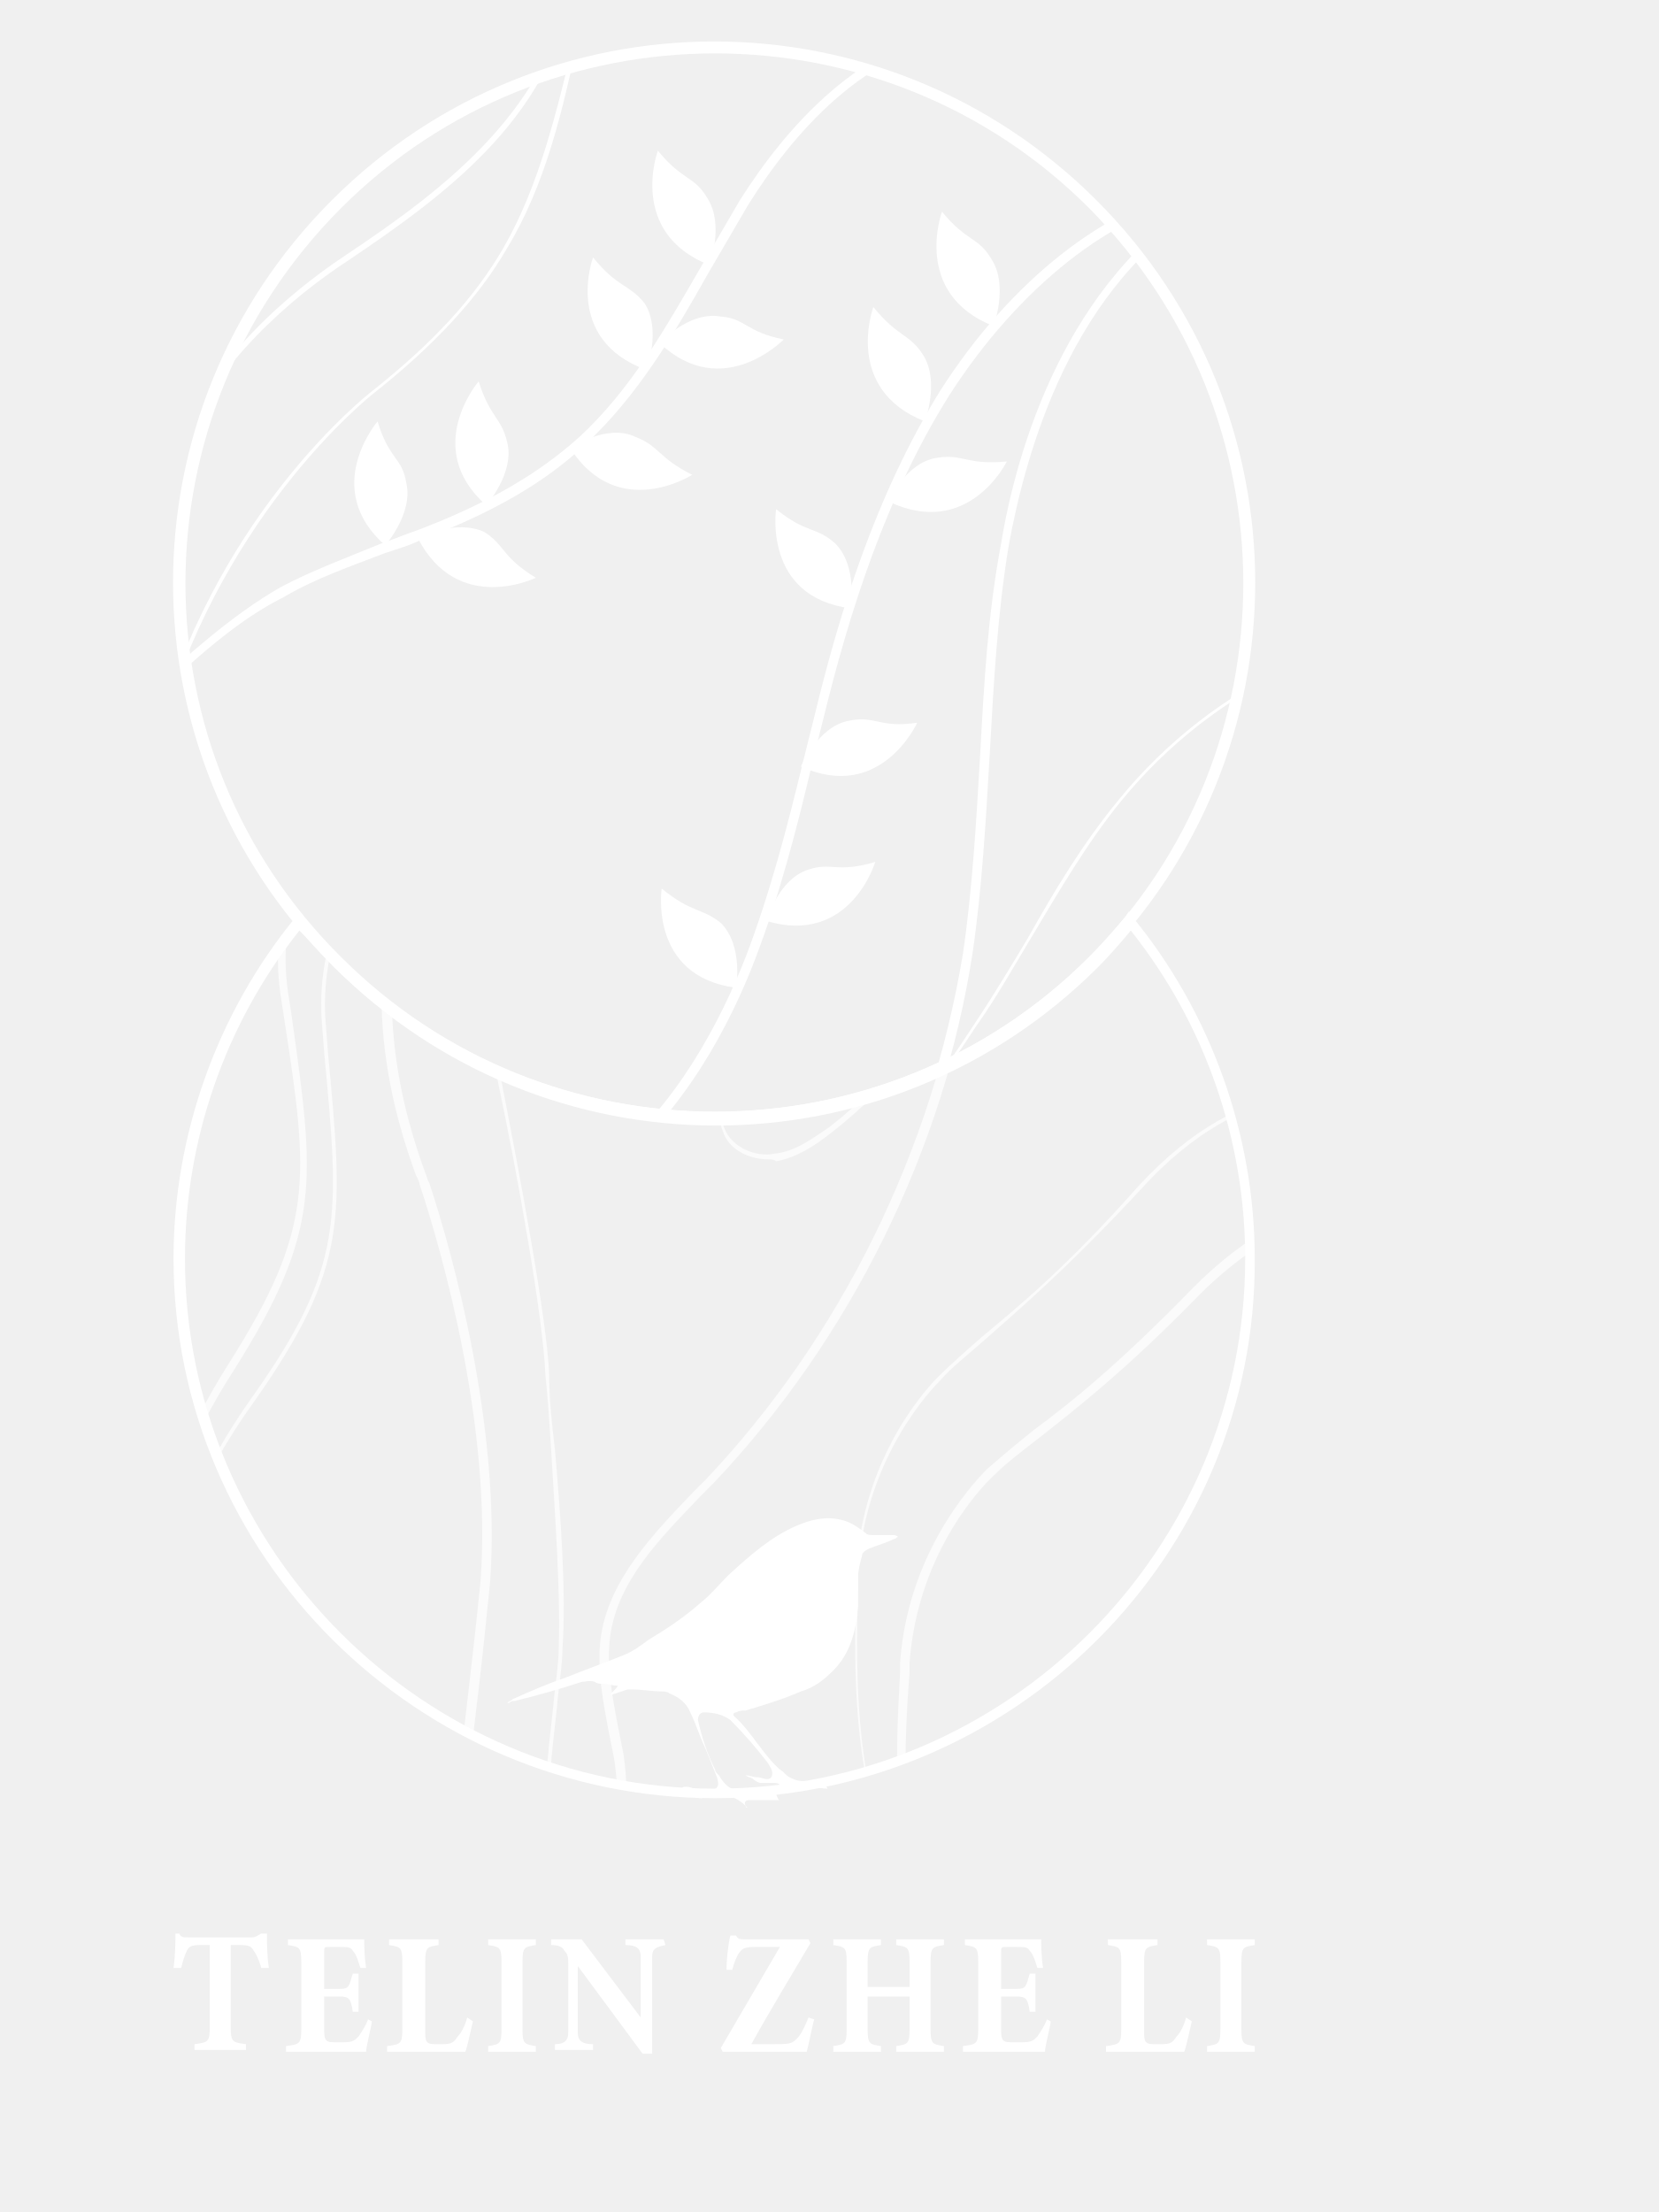
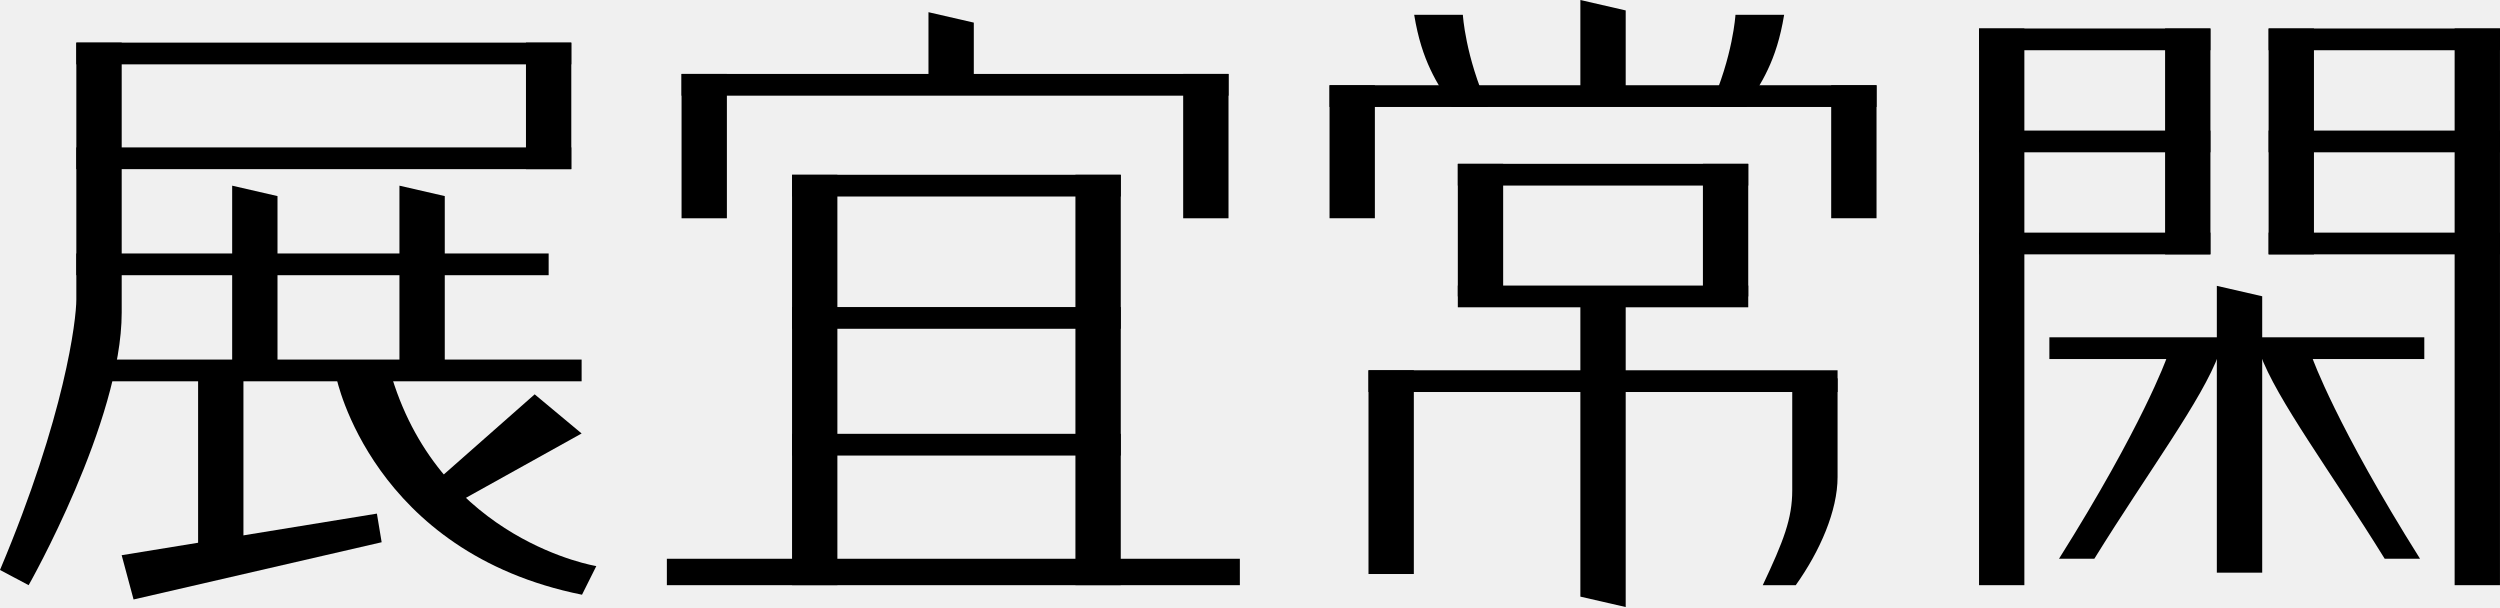
- <svg xmlns="http://www.w3.org/2000/svg" xmlns:xlink="http://www.w3.org/1999/xlink" version="1.1" id="圖層_1" x="0px" y="0px" viewBox="0 0 87 116" style="enable-background:new 0 0 87 116;" xml:space="preserve">
-   <style type="text/css">
- 	.st0{fill:#FFFFFF;}
- 	.st1{clip-path:url(#SVGID_00000170984563203785917330000006535605515108072325_);}
- 	.st2{fill:none;}
- 	.st3{opacity:0.7;clip-path:url(#SVGID_00000081633133643180165370000004104232915139122609_);}
- </style>
-   <g>
-     <g>
-       <path class="st0" d="M13.7,103.2c-0.1-0.4-0.3-0.8-0.4-0.9c-0.1-0.2-0.2-0.3-0.7-0.3h-0.5v4.3c0,0.8,0.1,0.8,0.8,0.9v0.3h-2.7    v-0.3c0.7-0.1,0.8-0.1,0.8-0.9V102h-0.5c-0.5,0-0.6,0.1-0.7,0.3c-0.1,0.2-0.2,0.5-0.3,0.9H9.1c0.1-0.7,0.1-1.4,0.1-1.8h0.2    c0.1,0.2,0.2,0.2,0.5,0.2h3.3c0.2,0,0.3-0.1,0.5-0.2H14c0,0.4,0,1.2,0.1,1.8L13.7,103.2L13.7,103.2z" />
-       <path class="st0" d="M19.5,106c0,0.2-0.3,1.3-0.3,1.6h-4.2v-0.3c0.7-0.1,0.8-0.1,0.8-0.9v-3.5c0-0.8-0.1-0.8-0.7-0.9v-0.3h2.7    c0.9,0,1.1,0,1.3,0c0,0.2,0,0.9,0.1,1.5l-0.3,0c-0.1-0.3-0.2-0.7-0.4-0.9c-0.1-0.2-0.3-0.2-0.7-0.2h-0.5c-0.3,0-0.3,0-0.3,0.3v1.9    h0.8c0.5,0,0.5-0.1,0.7-0.8h0.3v2h-0.3c-0.1-0.7-0.2-0.8-0.7-0.8h-0.8v1.6c0,0.6,0,0.8,0.5,0.8H18c0.5,0,0.6-0.1,0.8-0.3    c0.2-0.3,0.4-0.6,0.5-0.9L19.5,106L19.5,106z" />
-       <path class="st0" d="M24.8,106c-0.1,0.4-0.3,1.4-0.4,1.6h-4.1v-0.3c0.7-0.1,0.8-0.1,0.8-0.9v-3.5c0-0.8-0.1-0.8-0.7-0.9v-0.3H23    v0.3c-0.6,0.1-0.7,0.1-0.7,0.9v3.6c0,0.5,0,0.7,0.5,0.7c0,0,0.4,0,0.4,0c0.5,0,0.6-0.1,0.8-0.4c0.2-0.2,0.4-0.6,0.5-1L24.8,106    L24.8,106z" />
-       <path class="st0" d="M25.6,107.6v-0.3c0.6-0.1,0.7-0.1,0.7-0.9v-3.5c0-0.8-0.1-0.8-0.7-0.9v-0.3h2.5v0.3c-0.6,0.1-0.7,0.1-0.7,0.9    v3.5c0,0.8,0.1,0.8,0.7,0.9v0.3H25.6z" />
-       <path class="st0" d="M34.9,102c-0.5,0.1-0.7,0.2-0.7,0.6c0,0.4,0,0.7,0,1.5v3.6h-0.5l-3.4-4.6v2.1c0,0.8,0,1.2,0,1.4    c0,0.4,0.2,0.6,0.8,0.6v0.3h-2v-0.3c0.5,0,0.7-0.2,0.7-0.6c0-0.3,0-0.7,0-1.5V103c0-0.3,0-0.5-0.2-0.7c-0.1-0.2-0.3-0.3-0.7-0.3    v-0.3h1.6l3.1,4.1V104c0-0.8,0-1.1,0-1.4c0-0.4-0.2-0.6-0.8-0.6v-0.3h2L34.9,102L34.9,102z" />
-       <path class="st0" d="M42.7,105.9c-0.1,0.3-0.3,1.4-0.4,1.7h-4.4l-0.1-0.2c1-1.7,2.1-3.6,3.1-5.3h-1.3c-0.6,0-0.7,0.1-0.9,0.4    c-0.1,0.2-0.2,0.4-0.3,0.8l-0.3,0c0-0.6,0.1-1.4,0.2-1.8h0.3c0.1,0.2,0.2,0.2,0.5,0.2h3.3l0.1,0.2c-1,1.7-2.1,3.5-3.1,5.3    c0.3,0,0.5,0,1,0c1,0,1.1,0,1.4-0.3c0.2-0.2,0.4-0.6,0.6-1.1L42.7,105.9z" />
-       <path class="st0" d="M49.5,102c-0.6,0.1-0.7,0.1-0.7,0.9v3.5c0,0.8,0.1,0.8,0.7,0.9v0.3h-2.5v-0.3c0.6-0.1,0.7-0.1,0.7-0.9v-1.7    h-2.2v1.7c0,0.8,0.1,0.8,0.7,0.9v0.3h-2.5v-0.3c0.6-0.1,0.7-0.1,0.7-0.9v-3.5c0-0.8-0.1-0.8-0.7-0.9v-0.3h2.5v0.3    c-0.6,0.1-0.7,0.1-0.7,0.9v1.3h2.2v-1.3c0-0.8-0.1-0.8-0.7-0.9v-0.3h2.5V102z" />
-       <path class="st0" d="M55.1,106c0,0.2-0.3,1.3-0.3,1.6h-4.3v-0.3c0.7-0.1,0.8-0.1,0.8-0.9v-3.5c0-0.8-0.1-0.8-0.7-0.9v-0.3h2.7    c0.9,0,1.1,0,1.3,0c0,0.2,0,0.9,0.1,1.5l-0.3,0c-0.1-0.3-0.2-0.7-0.4-0.9c-0.1-0.2-0.3-0.2-0.7-0.2h-0.5c-0.3,0-0.3,0-0.3,0.3v1.9    h0.8c0.5,0,0.5-0.1,0.7-0.8h0.3v2h-0.3c-0.1-0.7-0.2-0.8-0.7-0.8h-0.8v1.6c0,0.6,0,0.8,0.5,0.8h0.6c0.5,0,0.6-0.1,0.8-0.3    c0.2-0.3,0.4-0.6,0.5-0.9L55.1,106L55.1,106z" />
-       <path class="st0" d="M62.5,106c-0.1,0.4-0.3,1.4-0.4,1.6h-4.1v-0.3c0.7-0.1,0.8-0.1,0.8-0.9v-3.5c0-0.8-0.1-0.8-0.7-0.9v-0.3h2.6    v0.3c-0.6,0.1-0.7,0.1-0.7,0.9v3.6c0,0.5,0,0.7,0.5,0.7c0,0,0.4,0,0.4,0c0.5,0,0.6-0.1,0.8-0.4c0.2-0.2,0.4-0.6,0.5-1L62.5,106    L62.5,106z" />
-       <path class="st0" d="M63.3,107.6v-0.3c0.6-0.1,0.7-0.1,0.7-0.9v-3.5c0-0.8-0.1-0.8-0.7-0.9v-0.3h2.5v0.3c-0.6,0.1-0.7,0.1-0.7,0.9    v3.5c0,0.8,0.1,0.8,0.7,0.9v0.3H63.3z" />
-     </g>
-     <g>
-       <g>
-         <path class="st0" d="M37.5,58.9c-7.3,0-14.5-2.8-20.1-8.3c-11.1-11.1-11.1-29,0-40.1s29-11.1,40.1,0c11.1,11.1,11.1,29,0,40.1     l0,0C52,56.1,44.8,58.9,37.5,58.9z M37.5,2.8c-7.1,0-14.2,2.7-19.6,8.1C7,21.8,7,39.4,17.9,50.2C28.7,61,46.3,61,57.1,50.2     c10.8-10.8,10.8-28.4,0-39.3C51.7,5.5,44.6,2.8,37.5,2.8z" />
-       </g>
-       <g>
-         <defs>
-           <ellipse id="SVGID_1_" transform="matrix(0.4697 -0.8828 0.8828 0.4697 -7.1079 49.3243)" cx="37.5" cy="30.6" rx="28.1" ry="28.1" />
-         </defs>
-         <clipPath id="SVGID_00000044157391140786776580000017013086997503019169_">
-           <use xlink:href="#SVGID_1_" style="overflow:visible;" />
-         </clipPath>
-         <g style="clip-path:url(#SVGID_00000044157391140786776580000017013086997503019169_);">
-           <g>
-             <path class="st0" d="M31.5,98.3L31.1,98c1.1-1.3,1.4-3.2,1-5.8c-0.1-0.5-0.2-1-0.3-1.5c-0.3-1.6-0.6-3.2-0.4-4.8       c0.4-3,2.7-5.4,4.8-7.6c0.2-0.2,0.5-0.5,0.7-0.7c7.1-7.5,11.9-17.3,13.6-27.6c0.5-3.4,0.7-7,0.9-10.4c0.2-3.7,0.4-7.4,1.1-11.1       c0.8-4.9,3.4-13.8,10.7-18.2l0.2,0.4c-7.2,4.2-9.6,13-10.5,17.9c-0.6,3.6-0.8,7.4-1,11c-0.2,3.4-0.4,7-0.9,10.4       c-1.6,10.3-6.5,20.2-13.7,27.8c-0.2,0.2-0.5,0.5-0.7,0.7c-2.1,2.2-4.3,4.4-4.7,7.3c-0.2,1.5,0.1,3.1,0.4,4.7       c0.1,0.5,0.2,1,0.3,1.5C33,94.8,32.6,96.9,31.5,98.3z" />
-           </g>
-           <g>
-             <path class="st0" d="M9.3,23.7l-0.2-0.1c2-4.8,6-8.2,9-10.2c5.4-3.6,10.9-7.8,12-15c0.4-2.5,0-5-0.4-7.4c0-0.3-0.1-0.6-0.1-0.8       c-0.5-2.9-0.5-5.5-0.1-8.3c0.8-6,3.2-10.9,7.1-14.3l0.1,0.2c-3.8,3.4-6.3,8.2-7.1,14.2c-0.4,2.8-0.3,5.4,0.1,8.3       c0,0.3,0.1,0.6,0.1,0.8c0.4,2.4,0.8,5,0.4,7.5C29.2,5.9,23.7,10,18.2,13.7C15.3,15.6,11.3,19,9.3,23.7z" />
-           </g>
-           <g>
-             <path class="st0" d="M32,61.4L31.7,61c3.8-3,6.1-7.5,7.4-10.8c1.3-3.4,2.2-6.9,3-10.2c0.2-0.8,0.4-1.6,0.6-2.4       c1.3-5.4,3.2-11.6,6.6-17.1c3.7-5.8,8.8-9.8,13.5-10.6l0.1,0.5c-4.5,0.7-9.5,4.7-13.1,10.3c-3.4,5.4-5.3,11.6-6.6,16.9       c-0.2,0.8-0.4,1.6-0.6,2.4c-0.8,3.4-1.7,6.9-3,10.3C38.3,53.7,35.9,58.3,32,61.4z" />
-           </g>
-           <g>
-             <path class="st0" d="M44.9,61.9l-0.1-0.1c2.3-2.2,4.4-5.2,6.3-8.1c1-1.5,1.9-3,2.8-4.5c1.4-2.5,2.9-5,4.8-7.3       c4.9-6,12.3-9.5,19.6-9.2l0,0.2c-7.3-0.3-14.6,3.1-19.5,9.1c-1.8,2.2-3.3,4.8-4.8,7.3c-0.9,1.5-1.8,3.1-2.8,4.5       C49.3,56.7,47.2,59.7,44.9,61.9z" />
-           </g>
-           <g>
-             <path class="st0" d="M7.9,36.7l-0.3-0.3c2.2-2,4.5-4.1,7.1-5.6c1.7-0.9,3.6-1.6,5.3-2.3c0.6-0.2,1.3-0.5,1.9-0.7       c3.7-1.4,6.4-3,8.5-4.9c2.7-2.5,4.5-5.7,6.3-8.8c0.7-1.2,1.4-2.4,2.1-3.6c2.4-3.8,6.4-8.4,11.8-9l0,0.5       c-5.2,0.5-9.1,5.1-11.4,8.8c-0.7,1.2-1.4,2.4-2.1,3.6c-1.8,3.2-3.7,6.4-6.4,8.9c-2.1,2-4.9,3.6-8.6,5c-0.6,0.3-1.3,0.5-1.9,0.7       c-1.8,0.7-3.6,1.3-5.3,2.3C12.3,32.6,10.1,34.7,7.9,36.7z" />
-           </g>
-           <g>
-             <path class="st0" d="M8.6,37.8l-0.2,0c3.3-11.2,10.9-17.1,11-17.2c3.3-2.6,5.5-5,7-7.6c1.9-3.3,2.8-7.2,3.7-10.9       c0.3-1.4,0.7-2.9,1-4.3c1.2-4.5,3.8-10.4,9-12.6l0.1,0.1c-5.1,2.2-7.7,8-8.9,12.5c-0.4,1.4-0.7,2.9-1,4.3       c-0.8,3.7-1.7,7.6-3.7,10.9c-1.5,2.6-3.8,5.1-7.1,7.7C19.4,20.8,11.9,26.7,8.6,37.8z" />
-           </g>
-         </g>
-       </g>
-       <g>
-         <path class="st0" d="M40.9,94.4c-0.4,0-0.7,0-1.1,0c-0.2,0-0.3,0-0.5,0c-0.2,0-0.3,0.1-0.2,0.3c0,0,0,0.1,0.1,0.1c0,0,0,0,0,0     c0,0-0.1-0.1-0.1-0.1c-0.5-0.5-1.2-0.7-1.9-0.5c-0.1,0-0.3,0-0.4,0.1c-0.2,0-0.4,0-0.5-0.3c-0.1-0.2-0.3-0.2-0.6-0.1     c0.1-0.2,0.1-0.2,0.3-0.2c0.2,0,0.4,0.1,0.6,0.2c0.2,0.1,0.4,0.2,0.6,0.1c0.1,0,0.1-0.1,0.2-0.1c0.3-0.2,0.3-0.3,0.2-0.7     c-0.2-0.5-0.4-1-0.6-1.5c-0.3-0.6-0.5-1.3-0.8-1.9c-0.2-0.5-0.6-0.8-1.1-1c-0.1-0.1-0.3-0.1-0.4-0.1c-0.5,0-1-0.1-1.5-0.1     c-0.1,0-0.2,0-0.3,0c-0.3,0.1-0.6,0.2-0.9,0.3c0.1-0.2,0.3-0.3,0.4-0.5c-0.3,0-0.5-0.1-0.8-0.1c-0.1,0-0.3,0-0.4-0.1     c-0.3-0.1-0.5,0-0.7,0c-1.2,0.4-2.3,0.7-3.5,1c-0.1,0-0.2,0-0.3,0.1c0,0-0.1,0-0.1,0c0.1-0.1,0.2-0.1,0.3-0.2     c0.9-0.4,1.8-0.8,2.7-1.1c1-0.4,2.1-0.8,3.1-1.2c0.5-0.2,0.9-0.5,1.3-0.8c1-0.6,1.9-1.2,2.8-2c0.5-0.4,0.9-0.9,1.4-1.4     c1.1-1,2.2-2,3.6-2.6c0.7-0.3,1.5-0.5,2.3-0.3c0.5,0.1,0.9,0.4,1.3,0.7c0.1,0.1,0.2,0.1,0.4,0.1c0.3,0,0.7,0,1,0     c0.1,0,0.2,0,0.3,0.1c-0.1,0-0.1,0.1-0.2,0.1c-0.4,0.2-0.8,0.3-1.3,0.5c-0.2,0.1-0.4,0.2-0.4,0.4c-0.1,0.4-0.2,0.7-0.2,1.1     c0,0.5,0,1,0,1.5c-0.1,1.3-0.4,2.5-1.3,3.4c-0.5,0.5-1,0.9-1.7,1.1c-0.9,0.4-1.9,0.7-2.9,1c-0.2,0-0.3,0-0.5,0.1     c-0.1,0-0.2,0.1-0.1,0.2c0.9,0.8,1.5,2,2.4,2.8c0.2,0.1,0.3,0.3,0.5,0.4c0.2,0.1,0.4,0.2,0.7,0.2c0.3,0,0.6,0,0.9,0.1     c0.2,0,0.3,0.1,0.4,0.3c-0.3,0-0.6-0.1-1-0.1c-0.2,0-0.4,0-0.5,0.1c-0.4,0.2-0.7,0.1-1-0.2c-0.1-0.1-0.2-0.1-0.3-0.1     c-0.2,0-0.5,0-0.7,0c-0.1,0-0.3-0.1-0.4-0.2c-0.1-0.1-0.3-0.1-0.4-0.2c0.2,0,0.4,0.1,0.6,0.1c0.2,0,0.4,0.1,0.5,0.1     c0.2,0,0.3-0.1,0.3-0.3c0-0.2-0.1-0.3-0.2-0.5c-0.6-0.8-1.3-1.6-2-2.3c-0.4-0.3-0.9-0.4-1.4-0.4c-0.2,0-0.3,0.2-0.3,0.4     c0.2,0.9,0.5,1.8,0.9,2.6c0,0.1,0.1,0.2,0.2,0.3c0.3,0.5,0.6,0.8,1.2,0.8c0.6,0,1.2,0.1,1.8,0.2C40.8,94.3,40.8,94.4,40.9,94.4     C40.9,94.4,40.9,94.4,40.9,94.4z" />
-       </g>
-       <g>
-         <path class="st2" d="M37.5,59.6" />
-       </g>
-       <g>
-         <g>
-           <path class="st0" d="M45.9,45.2c0,0-1.3,4.4-5.7,3.1c0,0,0.6-2.2,2.2-2.7C43.6,45.2,43.9,45.8,45.9,45.2z" />
-         </g>
-         <g>
-           <path class="st0" d="M48.1,37.9c0,0-1.9,4.2-6.1,2.3c0,0,0.9-2.1,2.5-2.4C45.9,37.5,46.1,38.2,48.1,37.9z" />
-         </g>
-         <g>
-           <path class="st0" d="M34.7,46.6c0,0-0.7,4.6,3.9,5.2c0,0,0.4-2.2-0.8-3.4C36.8,47.6,36.3,47.9,34.7,46.6z" />
-         </g>
-         <g>
-           <path class="st0" d="M52.8,24.2c0,0-2,4.1-6.2,2.1c0,0,0.9-2.1,2.6-2.3C50.5,23.8,50.7,24.4,52.8,24.2z" />
-         </g>
-         <g>
-           <path class="st0" d="M41.1,17.8c0,0-3.2,3.3-6.5,0.2c0,0,1.5-1.7,3.2-1.4C39.1,16.7,39.1,17.4,41.1,17.8z" />
-         </g>
-         <g>
-           <path class="st0" d="M36.3,24.9c0,0-3.9,2.5-6.4-1.4c0,0,1.9-1.3,3.4-0.6C34.6,23.4,34.5,24,36.3,24.9z" />
-         </g>
-         <g>
-           <path class="st0" d="M28.1,30.3c0,0-4.1,2-6.2-2.1c0,0,2-1,3.5-0.3C26.5,28.6,26.3,29.2,28.1,30.3z" />
-         </g>
-         <g>
-           <path class="st0" d="M40.7,26.7c0,0-0.7,4.6,3.9,5.2c0,0,0.4-2.2-0.8-3.4C42.8,27.6,42.3,28,40.7,26.7z" />
-         </g>
-         <g>
-           <path class="st0" d="M45.8,16.1c0,0-1.6,4.3,2.7,6c0,0,0.8-2.1-0.1-3.5C47.7,17.5,47.1,17.7,45.8,16.1z" />
-         </g>
-         <g>
-           <path class="st0" d="M49.4,11.1c0,0-1.6,4.3,2.7,6c0,0,0.8-2.1-0.1-3.5C51.3,12.4,50.7,12.7,49.4,11.1z" />
-         </g>
-         <g>
-           <path class="st0" d="M34.5,7.9c0,0-1.6,4.3,2.7,6c0,0,0.8-2.1-0.1-3.5C36.4,9.2,35.8,9.5,34.5,7.9z" />
-         </g>
-         <g>
-           <path class="st0" d="M25.1,20c0,0-3,3.5,0.4,6.5c0,0,1.5-1.7,1.1-3.3C26.3,21.9,25.7,21.9,25.1,20z" />
-         </g>
-         <g>
-           <path class="st0" d="M31.1,13.5c0,0-1.6,4.3,2.8,5.9c0,0,0.8-2.1-0.1-3.5C33,14.9,32.4,15.1,31.1,13.5z" />
-         </g>
-         <g>
-           <path class="st0" d="M19.8,22.1c0,0-3,3.5,0.4,6.5c0,0,1.5-1.7,1.1-3.3C21.1,24,20.4,24.1,19.8,22.1z" />
-         </g>
-       </g>
-       <g>
-         <path class="st0" d="M37.5,94.3C21.9,94.3,9.1,81.6,9.1,66c0-6.5,2.3-12.9,6.4-17.9l0.2-0.3l0.2,0.3c0.6,0.7,1.2,1.4,1.9,2.1     C28.7,61,46.3,61,57.1,50.2c0.7-0.7,1.3-1.4,1.9-2.1l0.2-0.3l0.2,0.3c4.1,5,6.4,11.4,6.4,17.9C65.9,81.6,53.1,94.3,37.5,94.3z      M15.7,48.8c-3.9,4.9-6,11-6,17.2c0,15.3,12.5,27.8,27.8,27.8c15.3,0,27.8-12.5,27.8-27.8c0-6.2-2.1-12.3-6-17.2     c-0.5,0.6-1.1,1.3-1.7,1.9c-11.1,11.1-29,11.1-40.1,0C16.9,50,16.3,49.4,15.7,48.8z" />
-       </g>
-       <g>
-         <defs>
-           <path id="SVGID_00000101807850300054289340000014055957564780857519_" d="M59.3,48.3c-0.6,0.7-1.2,1.4-1.9,2.1      c-11,11-28.7,11-39.7,0c-0.7-0.7-1.3-1.4-1.9-2.1c-3.9,4.8-6.3,11-6.3,17.7C9.4,81.5,22,94,37.5,94C53,94,65.6,81.5,65.6,66      C65.6,59.3,63.2,53.1,59.3,48.3z" />
-         </defs>
-         <clipPath id="SVGID_00000134215483392406965980000004581818437890331560_">
-           <use xlink:href="#SVGID_00000101807850300054289340000014055957564780857519_" style="overflow:visible;" />
-         </clipPath>
-         <g style="opacity:0.7;clip-path:url(#SVGID_00000134215483392406965980000004581818437890331560_);">
-           <g>
-             <path class="st0" d="M31.6,98.3L31.2,98c1.1-1.3,1.4-3.2,1-5.8c-0.1-0.5-0.2-1-0.3-1.5c-0.3-1.6-0.6-3.2-0.4-4.8       c0.4-3,2.7-5.4,4.8-7.6c0.2-0.2,0.5-0.5,0.7-0.7c7.1-7.5,11.9-17.3,13.6-27.6c0.5-3.4,0.7-7,0.9-10.4c0.2-3.7,0.4-7.4,1.1-11.1       c0.8-4.9,3.4-13.8,10.7-18.2l0.2,0.4c-7.2,4.2-9.6,13-10.5,17.9c-0.6,3.6-0.8,7.4-1,11c-0.2,3.4-0.4,7-0.9,10.4       c-1.6,10.3-6.5,20.2-13.7,27.8c-0.2,0.2-0.5,0.5-0.7,0.7c-2.1,2.2-4.3,4.4-4.7,7.3c-0.2,1.5,0.1,3.1,0.4,4.7       c0.1,0.5,0.2,1,0.3,1.5C33.1,94.8,32.7,96.9,31.6,98.3z" />
-           </g>
-           <g>
-             <path class="st0" d="M81,104.6c-2.9,0-5.9-1.5-7.9-2.6c-3.2-1.6-4-1.5-13.4,0c-1,0.2-2.1,0.3-3.3,0.5c-3,0.5-5.5-0.1-7.3-1.7       c-4.7-4.1-4.3-13.6-4.2-17.7l0-0.5c0.2-5.7,3.3-9.4,4.3-10.4c0.7-0.7,1.4-1.3,2.3-2.1c1.8-1.5,4.4-3.6,8.2-7.9       c5.8-6.3,10.7-4.7,10.8-4.7l4.7,1.4c0.1,0,12.1,4.8,15.5,9c3.4,4.1,3.7,8.1,0.9,14.3c-2.6,5.9-1.9,12-1.9,12.1       c0,0.1-0.5,5.9-4.3,8.9C84,104.2,82.5,104.6,81,104.6z M68.8,100.6c1.7,0,2.7,0.4,4.3,1.2c3.1,1.6,8.2,4.2,12.2,1.1       c3.8-2.9,4.3-8.7,4.3-8.7c0,0-0.8-6.2,1.9-12.1c2.7-6.1,2.5-10-0.9-14.1c-3.4-4.1-15.2-8.8-15.5-8.9l-4.7-1.4       c-0.1,0-4.9-1.6-10.6,4.7c-3.9,4.2-6.4,6.3-8.2,7.9c-0.9,0.8-1.7,1.4-2.3,2.1c-1,1-4.1,4.7-4.3,10.3l0,0.5       c-0.1,4-0.5,13.5,4.1,17.6c1.8,1.6,4.2,2.2,7.2,1.7c1.2-0.2,2.3-0.4,3.3-0.5C64.4,101.1,67,100.6,68.8,100.6z" />
-           </g>
-           <g>
-             <path class="st0" d="M82.6,110.1c-3,0-6-1.7-8.1-2.8c-3.1-1.7-3.8-1.6-13.1-0.4c-1,0.1-2.1,0.3-3.3,0.4c-3,0.4-5.5-0.3-7.3-2       c-4.5-4.3-3.8-13.6-3.6-17.6l0-0.5c0.4-5.6,3.6-9.2,4.6-10.2c0.7-0.6,1.4-1.2,2.4-2c1.9-1.4,4.4-3.4,8.3-7.4       c6-6.1,10.7-4.4,10.9-4.3l4.6,1.6c0.5,0.2,11.8,5.2,15,9.4c3.3,4.2,3.4,8.2,0.4,14.2C90.8,94,91.4,100,91.4,100l0,0l0,0       c0,0.2-0.7,5.8-4.6,8.7C85.4,109.7,84,110.1,82.6,110.1z M69.9,105.5c2,0,3.1,0.4,4.8,1.3c3.8,2.1,8.1,4.1,11.7,1.5       c3.6-2.6,4.4-7.9,4.4-8.3c0-0.5-0.5-6.4,2.3-11.9c2.9-5.8,2.8-9.7-0.4-13.7c-3.2-4.1-14.4-9.1-14.8-9.2l-4.6-1.5       c0,0-1.2-0.4-3-0.1c-1.7,0.3-4.4,1.3-7.4,4.3c-3.9,4-6.5,6-8.4,7.5c-0.9,0.7-1.7,1.3-2.3,1.9c-1,0.9-4.1,4.4-4.5,9.9l0,0.5       c-0.3,3.9-0.9,13.2,3.4,17.3c1.7,1.6,4,2.2,6.9,1.9c1.2-0.1,2.3-0.3,3.3-0.4C65.7,105.8,68.2,105.5,69.9,105.5z" />
-           </g>
-           <g>
-             <path class="st0" d="M11.5,89.3c-2.8-4.1-3.6-8.5,1.7-16c4.9-6.9,4.6-9.5,3.8-18.1l-0.1-1.3c-0.9-9.6,9.1-15.2,9.2-15.2       l0.1,0.1c-0.1,0.1-10,5.6-9.1,15.1l0.1,1.3c0.8,8.6,1.1,11.2-3.8,18.2C8,80.9,8.8,85.1,11.6,89.2L11.5,89.3z" />
-           </g>
-           <g>
-             <path class="st0" d="M11,87.8c-3-4.1-4-8.4,1-16.3c4.5-7.1,4.2-9.7,2.9-18.1l-0.2-1.3c-0.7-5,1.7-9.1,3.8-11.6       c2.3-2.7,4.8-4.2,4.8-4.2l0.2,0.4c-0.1,0.1-9.7,6-8.4,15.3l0.2,1.3c1.2,8.6,1.6,11.2-3,18.5c-4.9,7.6-3.9,11.8-1,15.7L11,87.8z       " />
-           </g>
-           <g>
-             <path class="st0" d="M39.6,107.8c-0.1,0-6.4-2.8-9.4-5.9c-2.3-2.5-1.7-7.9-1.2-12.3c0.1-1.2,0.3-2.3,0.3-3.2       c0.1-2.9-0.2-7-0.4-10.4c-0.1-1.6-0.2-3-0.3-3.9c-0.1-2.8-1.4-10.3-2.6-15.9c-0.5-2.6-1-9.3,5.6-14.8C37,36.9,51.5,37,51.6,37       l0,0.2c0,0,0,0-0.1,0c-1.2,0-14.7,0.1-19.7,4.3c-6.6,5.5-6.1,12.1-5.6,14.7c1.1,5.6,2.5,13.1,2.6,15.9c0,1,0.1,2.3,0.3,3.9       c0.3,3.4,0.6,7.6,0.4,10.4c0,0.9-0.2,2-0.3,3.2c-0.5,4.4-1.1,9.8,1.2,12.2c2.9,3.1,9.3,5.8,9.3,5.9L39.6,107.8z" />
-           </g>
-           <g>
-             <path class="st0" d="M36.2,114c-1-3.3-3.6-5.6-6.1-8c-1.4-1.3-2.9-2.7-4.1-4.2c-2.6-3.3-2.1-7.5-1.4-13.4       c0.2-1.7,0.4-3.5,0.6-5.5c0.6-8-2-17.2-3.2-20.8c0-0.1-0.1-0.3-0.2-0.5c-0.9-2.5-3.6-10.3,0.1-18c3.9-8.2,17.7-7.7,17.9-7.6       l0,0.5c-0.1,0-13.6-0.5-17.4,7.4c-3.6,7.5-1,15.1-0.1,17.6c0.1,0.2,0.1,0.4,0.2,0.5c1.2,3.6,3.8,12.9,3.2,21       c-0.2,2-0.4,3.9-0.6,5.6c-0.7,5.7-1.1,9.9,1.3,13c1.2,1.5,2.6,2.8,4.1,4.1c2.6,2.4,5.2,4.8,6.3,8.2L36.2,114z" />
-           </g>
-           <g>
-             <path class="st0" d="M40.3,60.8c-1,0-2.1-0.5-2.4-1.5c-0.3-0.7-0.1-1.5,0.1-2.3c1.7-6.8,3.5-13.8,7.6-19.7       c2.2-3.1,4.9-5.9,7.6-8.5c1.8-1.8,3.6-3.6,5.3-5.5c4.4-5.1,7.7-11.5,11-17.7c3.9-7.5,8-15.2,13.8-20.8l0.1,0.1       C77.5-9.5,73.4-1.8,69.5,5.6c-3.3,6.2-6.6,12.6-11,17.8c-1.7,1.9-3.5,3.8-5.3,5.5c-2.7,2.6-5.4,5.4-7.6,8.5       c-4,5.9-5.8,12.9-7.5,19.6c-0.2,0.8-0.4,1.5-0.1,2.2c0.4,1,1.7,1.5,2.6,1.3c1.1-0.1,2-0.8,2.9-1.4c6.9-5.4,10.6-13.8,13.9-21.3       c0.4-1,0.9-2.1,0.9-3.3c0-0.1,0-0.2,0-0.3c0-1,0-1.9-1.8-2.4c-0.9-0.2-2,0.2-3.2,1.2c-3.1,2.6-5.4,6-7.6,9.3       c-1.8,2.7-3.5,5.4-3.3,8.4c0,0.6,0.2,0.9,0.5,1.1c0.4,0.2,1.6,0.4,2,0.2c4-2.3,7.1-7.3,7.4-12.3l0.2,0       c-0.3,5-3.4,10.1-7.5,12.4c-0.4,0.2-1.7,0.1-2.2-0.1c-0.3-0.2-0.5-0.6-0.6-1.2c-0.2-3,1.4-5.7,3.3-8.5c2.2-3.3,4.5-6.7,7.6-9.3       c1.3-1.1,2.4-1.5,3.4-1.2c1.9,0.5,1.9,1.5,1.9,2.5c0,0.1,0,0.2,0,0.3c0,1.2-0.5,2.4-0.9,3.4c-3.3,7.5-7,16-13.9,21.4       c-0.9,0.7-1.8,1.3-2.9,1.5C40.6,60.8,40.4,60.8,40.3,60.8z" />
-           </g>
-         </g>
-       </g>
-     </g>
-   </g>
+ <svg xmlns="http://www.w3.org/2000/svg" width="708" height="172" viewBox="0 0 708 172" fill="none">
+   <path d="M347.925 20.939H193.016V27.093H347.925V20.939Z" fill="black" />
+   <path d="M317.4 49.498H224.309V55.653H317.4V49.498Z" fill="black" />
+   <path d="M317.4 86.956H224.309V93.111H317.4V86.956Z" fill="black" />
+   <path d="M317.4 122.858H224.309V129.013H317.4V122.858Z" fill="black" />
+   <path d="M351.127 158.241H188.856V165.723H351.127V158.241Z" fill="black" />
+   <path d="M317.4 49.498H304.562V165.713H317.4V49.498Z" fill="black" />
+   <path d="M237.147 49.498H224.309V165.713H237.147V49.498Z" fill="black" />
+   <path d="M205.854 20.939H193.016V61.818H205.854V20.939Z" fill="black" />
+   <path d="M347.915 20.939H335.077V61.818H347.915V20.939Z" fill="black" />
+   <path d="M275.782 22.904H262.944V3.452L275.782 6.404V22.904Z" fill="black" />
+   <path d="M531.434 24.141H376.525V30.296H531.434V24.141Z" fill="black" />
+   <path d="M389.363 24.141H376.525V61.808H389.363V24.141Z" fill="black" />
+   <path d="M531.434 24.141H518.595V61.808H531.434V24.141Z" fill="black" />
+   <path d="M460.399 26.116H447.56V0L460.399 2.953V26.116Z" fill="black" />
+   <path d="M21.617 12.07V84.832C21.617 90.498 18.485 117.581 0 161.413L8.11 165.723C8.11 165.723 34.465 119.307 34.465 88.532V12.07H21.627H21.617Z" fill="black" />
+   <path d="M161.792 12.07H21.617V18.225H161.792V12.07Z" fill="black" />
+   <path d="M161.792 41.747H21.617V47.902H161.792V41.747Z" fill="black" />
+   <path d="M155.378 71.784H21.617V77.939H155.378V71.784Z" fill="black" />
+   <path d="M164.715 101.83H21.617V107.985H164.715V101.83Z" fill="black" />
+   <path d="M161.792 12.07H148.954V47.902H161.792V12.07Z" fill="black" />
+   <path d="M78.587 103.306H65.749V52.581L78.587 55.533V103.306Z" fill="black" />
+   <path d="M68.941 154.031H56.102V103.306L68.941 106.259V154.031Z" fill="black" />
+   <path d="M125.96 103.306H113.122V52.581L125.96 55.533V103.306Z" fill="black" />
+   <path d="M34.455 157.234L106.738 145.453L108.084 153.563L37.827 169.773L34.455 157.234Z" fill="black" />
+   <path d="M95.276 106.997C95.276 106.997 105.351 156.465 164.825 168.426L168.875 160.316C168.875 160.316 125.312 153.293 111.027 106.997H95.266H95.276Z" fill="black" />
+   <path d="M151.418 111.676L121.89 137.712L127.537 143.437L164.715 122.758L151.418 111.676Z" fill="black" />
+   <path d="M625.992 8.07H560.463V14.225H625.992V8.07Z" fill="black" />
+   <path d="M625.992 36.979H560.463V43.134H625.992V36.979Z" fill="black" />
+   <path d="M686.563 95.525H580.384V101.68H686.563V95.525Z" fill="black" />
+   <path d="M625.992 65.878H560.463V72.033H625.992V65.878Z" fill="black" />
+   <path d="M573.301 8.07H560.463V165.723H573.301V8.07Z" fill="black" />
+   <path d="M625.992 8.07H613.153V72.033H625.992V8.07Z" fill="black" />
+   <path d="M708 8.07H642.471V14.225H708V8.07Z" fill="black" />
+   <path d="M708 36.979H642.471V43.134H708V36.979Z" fill="black" />
+   <path d="M708 65.878H642.471V72.033H708V65.878Z" fill="black" />
+   <path d="M707.99 8.07H695.152V165.723H707.99V8.07Z" fill="black" />
+   <path d="M655.31 8.07H642.471V72.033H655.31V8.07Z" fill="black" />
+   <path d="M640.656 162.171H627.807V80.951L640.656 83.904V162.171Z" fill="black" />
+   <path d="M505.268 4.19H491.482C491.482 4.19 490.814 15.871 484.34 30.296H494.624C498.744 23.353 503.074 17.587 505.268 4.19Z" fill="black" />
+   <path d="M414.282 4.19H400.496C402.69 17.597 407.02 23.363 411.14 30.296H421.424C414.94 15.861 414.282 4.19 414.282 4.19Z" fill="black" />
+   <path d="M495.103 46.396H412.855V52.551H495.103V46.396Z" fill="black" />
+   <path d="M495.103 80.871H412.855V87.026H495.103V80.871Z" fill="black" />
+   <path d="M495.103 46.396H482.265V83.954H495.103V46.396Z" fill="black" />
+   <path d="M425.694 46.396H412.855V83.954H425.694V46.396Z" fill="black" />
+   <path d="M520.401 104.862H387.558V111.017H520.401V104.862Z" fill="black" />
+   <path d="M400.396 104.862H387.558V162.56H400.396V104.862Z" fill="black" />
+   <path d="M447.56 82.238H460.399V171.917L447.56 168.965V82.238Z" fill="black" />
+   <path d="M508.56 165.723C515.453 156.027 520.401 144.635 520.401 135.088C520.401 104.304 520.401 107.147 520.401 107.147H507.563C507.563 107.147 507.563 134.18 507.563 138.849C507.563 146.919 505.119 153.194 499.213 165.723H508.57H508.56Z" fill="black" />
+   <path d="M593.112 158.241C608.425 133.512 623.717 113.142 628.426 100.174L613.572 101.471C613.572 101.471 606.829 120.534 583.107 158.241H593.112Z" fill="black" />
+   <path d="M675.35 158.241C660.038 133.512 644.746 113.142 640.037 100.174L654.891 101.471C654.891 101.471 661.634 120.534 685.356 158.241H675.35Z" fill="black" />
</svg>
